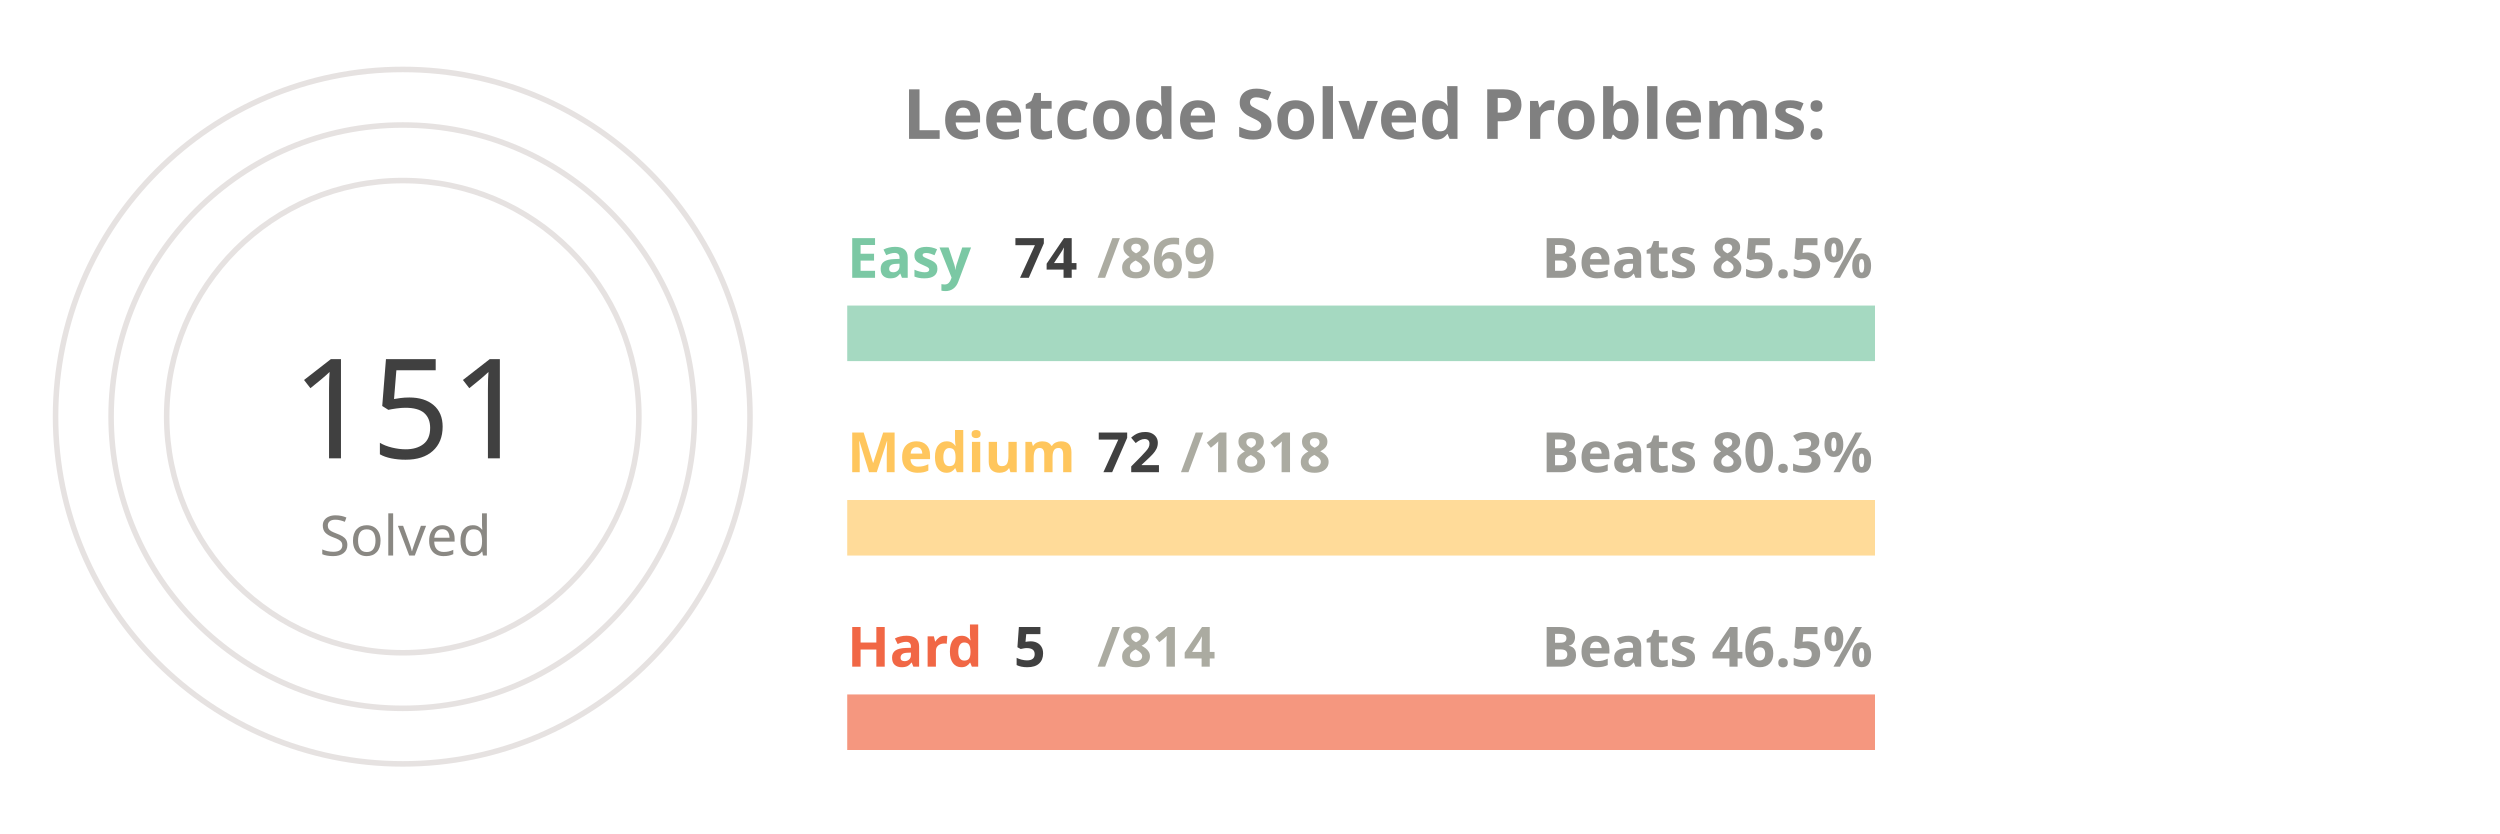
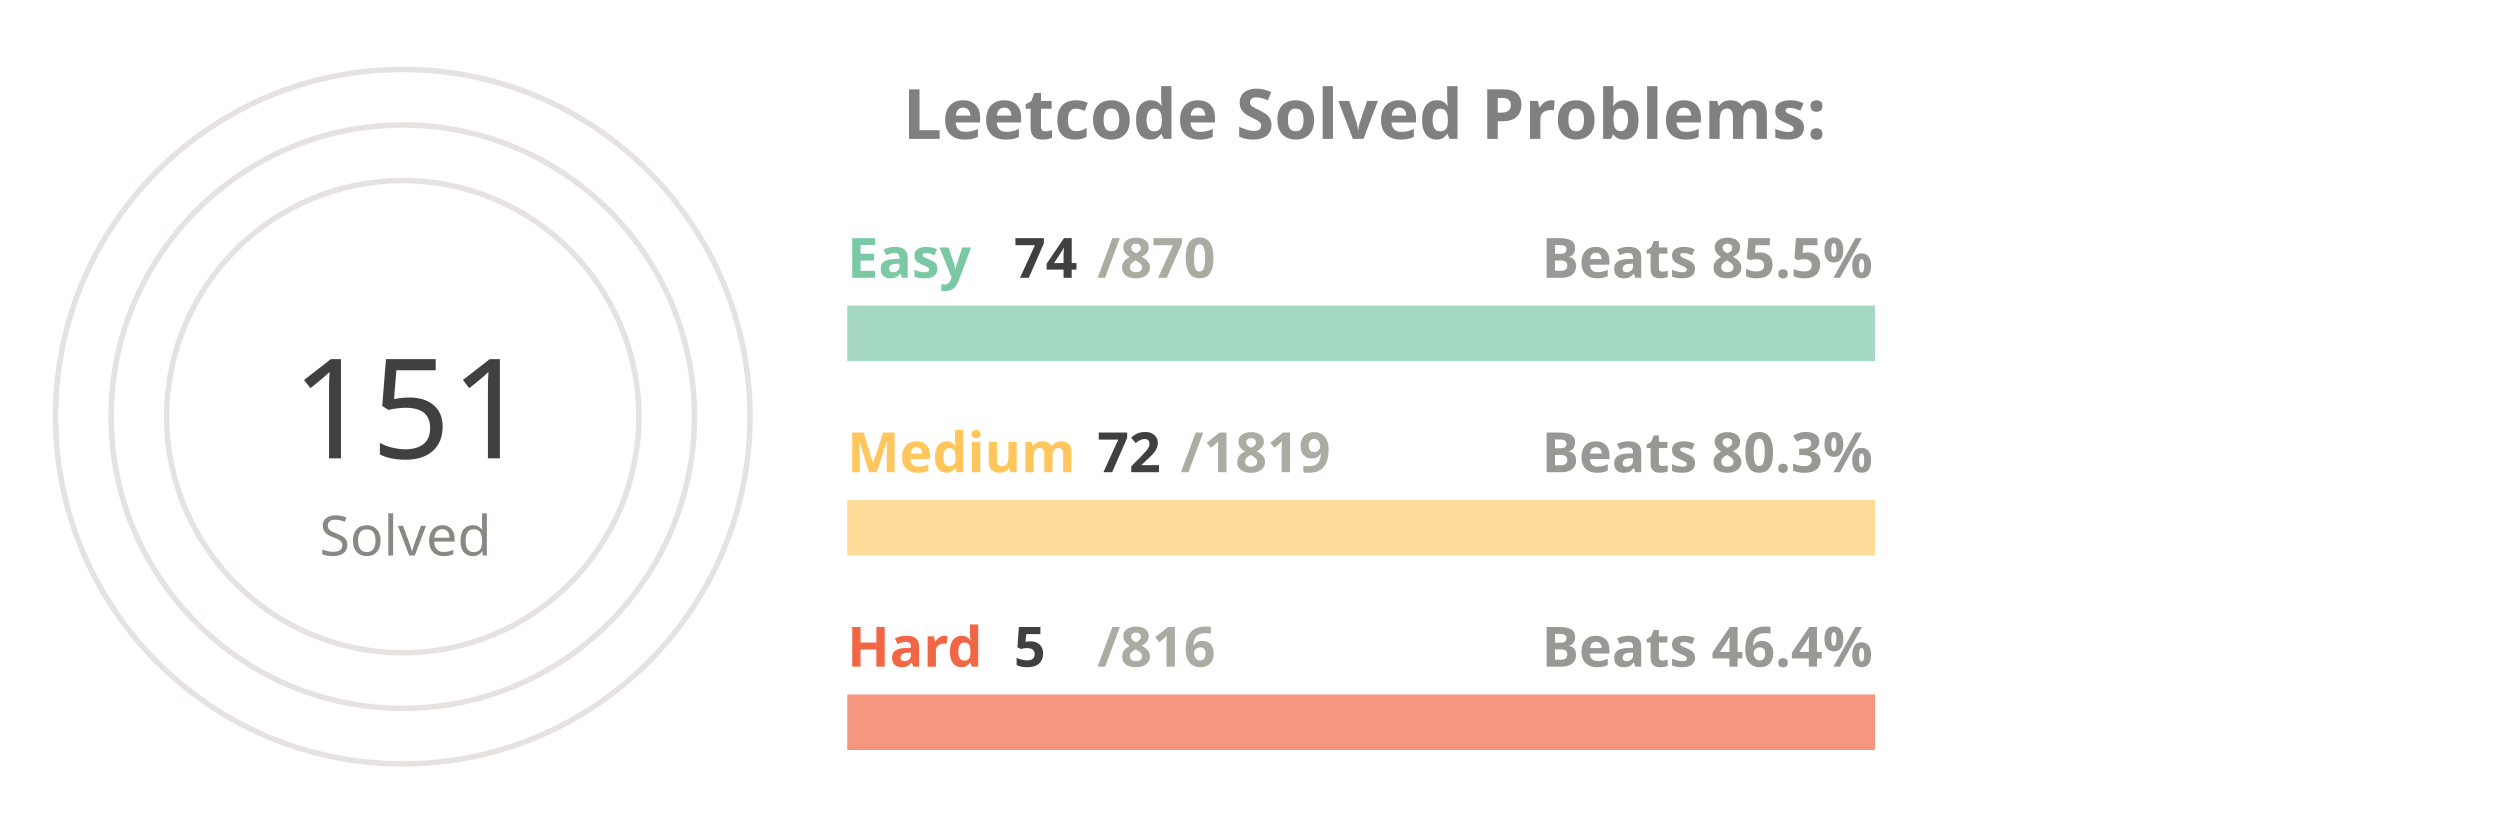
<svg xmlns="http://www.w3.org/2000/svg" viewBox="0 0 650 300" height="200px" width="600px">
  <style>
.label {
	font: bold 25px sans-serif;
	color: #404040;
	-webkit-text-stroke: 1px white;
  }
.name {
	font: bold 20px sans-serif;
	color: #404040;
  }

.line {
	stroke-dasharray: 1000;
	stroke-dashoffset: 1000;
	animation: dash 3.5s ease-in-out forwards;	
	animation-iteration-count: infinite;
	animation-direction: alternate-reverse;
}

.totalSum {
	font: 50px sans-serif;
}

.totalSumLabel {
	font: 20px sans-serif;
}

.path {
	stroke-dasharray: 1000;
	stroke-dashoffset: 1000;
	animation: dash 3.5s ease-in-out forwards;	
	animation-iteration-count: infinite;
	animation-direction: alternate-reverse;
}
  
@keyframes dash {
	to {
		stroke-dashoffset: 0;
	}
}

</style>
  <g stroke="#E6E2E1" fill="none" stroke-width="2">
    <circle cx="20" cy="150" r="125" />
    <circle cx="20" cy="150" r="105" />
    <circle cx="20" cy="150" r="85" />
  </g>
  <g fill="none" stroke-width="20">
    <line x1="180" y1="120" x2="550" y2="120" stroke="#a5d9c1" />
    <line x1="180" y1="190" x2="550" y2="190" stroke="#ffdb99" />
    <line x1="180" y1="260" x2="550" y2="260" stroke="#f5977f" />
  </g>
  <g fill="none" stroke-width="20" class="line">
    <line x1="180" y1="120" x2="211" y2="120" stroke="#7BC8A4" />
    <line x1="180" y1="190" x2="194" y2="190" stroke="#FFC65D" />
    <line x1="180" y1="260" x2="182" y2="260" stroke="#F16745" />
  </g>
  <g fill="none" stroke-width="20" stroke-linecap="round" class="path">
    <path d="M 20 25 A 125 125 45 0 1 78 39" stroke="#7BC8A4" />
    <path d="M 20 45 A 105 105 45 0 1 38 46" stroke="#FFC65D" />
    <path d="M 20 65 A 85 85 45 0 1 20 65" stroke="#F16745" />
  </g>
  <g class="name">
    <text x="180" y="100" fill="#7BC8A4">Easy</text>
    <text x="240" y="100" fill="#404040">74</text>
-     <text x="270" y="100" fill="#ABABA1">/869</text>
+     <text x="270" y="100" fill="#ABABA1">/870</text>
    <text x="430" y="100" fill="#989894">Beats 85.5%</text>
    <text x="180" y="170" fill="#FFC65D">Medium</text>
    <text x="270" y="170" fill="#404040">72</text>
-     <text x="300" y="170" fill="#ABABA1">/1818</text>
+     <text x="300" y="170" fill="#ABABA1">/1819</text>
    <text x="430" y="170" fill="#989894">Beats 80.3%</text>
    <text x="180" y="240" fill="#F16745">Hard</text>
    <text x="240" y="240" fill="#404040">5</text>
-     <text x="270" y="240" fill="#ABABA1">/814</text>
-     <text x="430" y="240" fill="#989894">Beats 46.5%</text>
+     <text x="270" y="240" fill="#ABABA1">/816</text>
+     <text x="430" y="240" fill="#989894">Beats 46.4%</text>
  </g>
  <g>
    <text x="-20" y="165" fill="#404040" class="totalSum">151</text>
    <text x="-10" y="200" fill="#8A8883" class="totalSumLabel">Solved</text>
  </g>
  <g class="label">
    <text x="200" y="50" fill="gray">Leetcode Solved Problems:</text>
  </g>
</svg>
